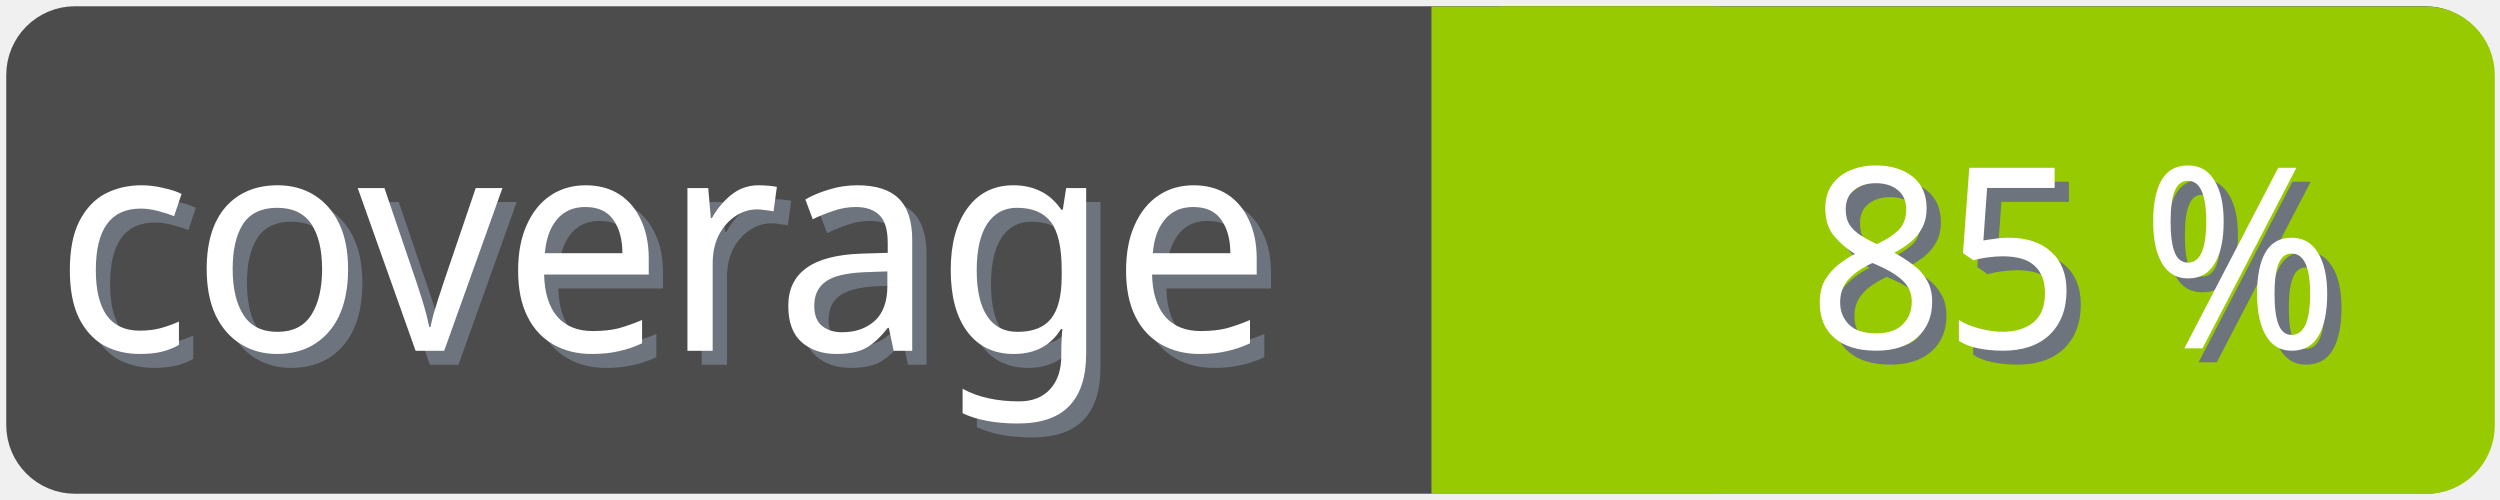
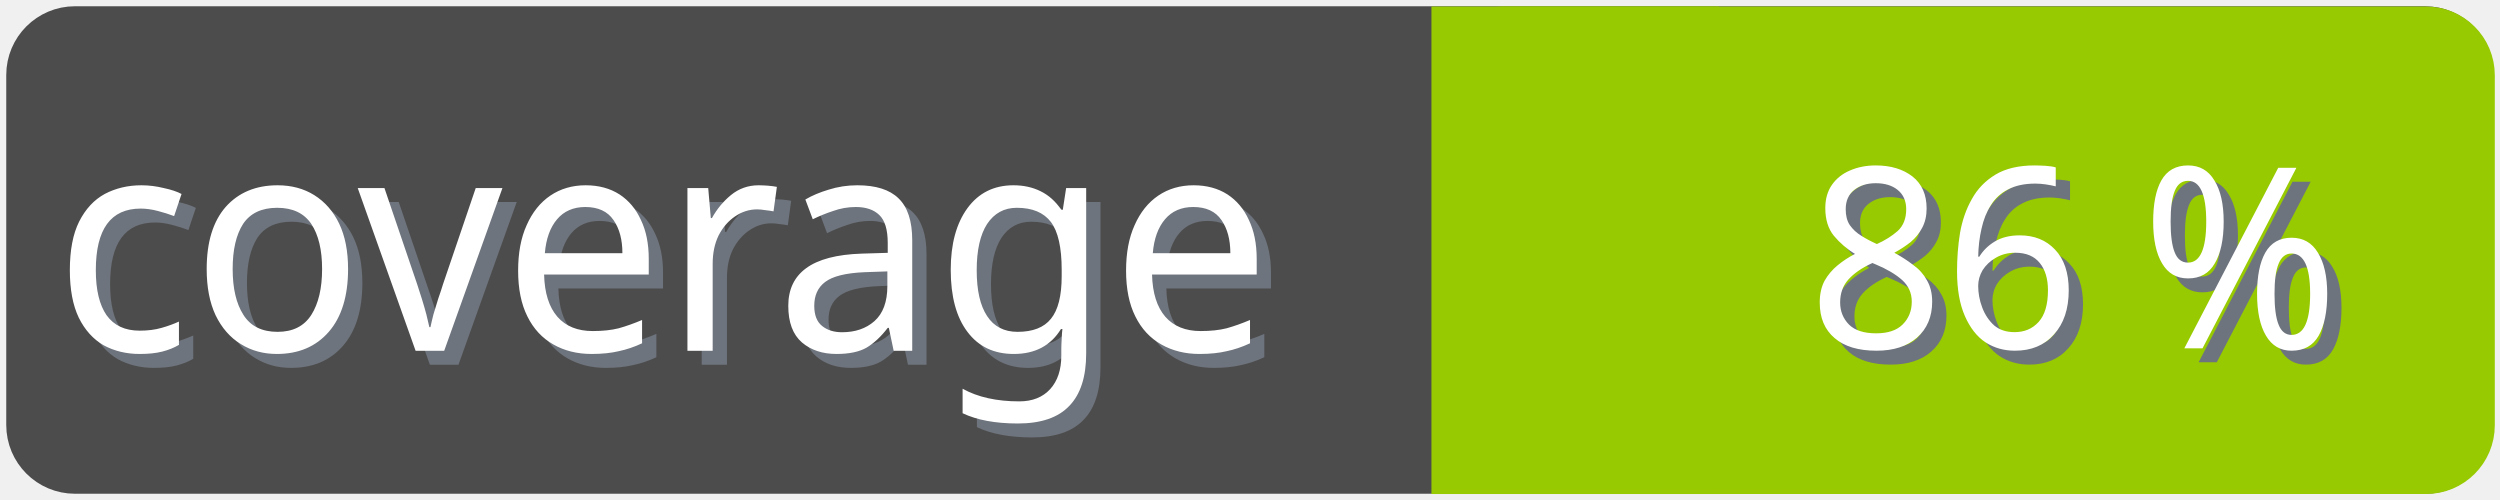
<svg xmlns="http://www.w3.org/2000/svg" width="100" height="20">
  <g>
    <rect fill="none" id="canvas_background" height="22" width="102" y="-1" x="-1" />
  </g>
  <g>
    <rect rx="2" id="svg_1" height="18" width="98" y="1" x="1" stroke-width="1.5" stroke="#4c4c4c" fill="#4c4c4c" />
    <text transform="matrix(0.95, 0, 0, 1.01133, 0.0809801, -0.0237383)" font-weight="normal" xml:space="preserve" text-anchor="start" font-family="'Trebuchet MS', Gadget, sans-serif" font-size="12" id="svg_8" y="14.45" x="2.8" stroke-width="0" stroke="#4c4c4c" fill="#6e747d">coverage</text>
    <text transform="matrix(0.95, 0, 0, 1.01133, 0.0809801, -0.0237383)" font-weight="normal" xml:space="preserve" text-anchor="start" font-family="'Trebuchet MS', Gadget, sans-serif" font-size="12" id="svg_3" y="13.9" x="2.2" stroke-width="0" stroke="#4c4c4c" fill="#ffffff">coverage</text>
    <rect rx="2" id="svg_5" height="18" width="40.905" y="1.011" x="58.137" stroke-width="1.5" stroke="#97ca00" fill="#97ca00" />
    <rect id="svg_7" height="18" width="10" y="1.011" x="58.008" stroke-width="1.5" stroke="#97ca00" fill="#97ca00" />
-     <text transform="matrix(0.95, 0, 0, 1.01133, 0.0809801, -0.0237383)" font-weight="normal" xml:space="preserve" text-anchor="end" font-family="'Trebuchet MS', Gadget, sans-serif" font-size="10" id="svg_10" y="14.35" x="99" stroke-width="0" stroke="#4c4c4c" fill="#6e747d">85 %</text>
-     <text transform="matrix(0.95, 0, 0, 1.01133, 0.0809801, -0.0237383)" font-weight="normal" xml:space="preserve" text-anchor="end" font-family="'Trebuchet MS', Gadget, sans-serif" font-size="10" id="svg_9" y="13.8" x="98.4" stroke-width="0" stroke="#4c4c4c" fill="#ffffff">85 %</text>
+     <text transform="matrix(0.95, 0, 0, 1.01133, 0.0809801, -0.0237383)" font-weight="normal" xml:space="preserve" text-anchor="end" font-family="'Trebuchet MS', Gadget, sans-serif" font-size="10" id="svg_10" y="14.35" x="99" stroke-width="0" stroke="#4c4c4c" fill="#6e747d">86 %</text>
+     <text transform="matrix(0.95, 0, 0, 1.01133, 0.0809801, -0.0237383)" font-weight="normal" xml:space="preserve" text-anchor="end" font-family="'Trebuchet MS', Gadget, sans-serif" font-size="10" id="svg_9" y="13.8" x="98.4" stroke-width="0" stroke="#4c4c4c" fill="#ffffff">86 %</text>
  </g>
</svg>
